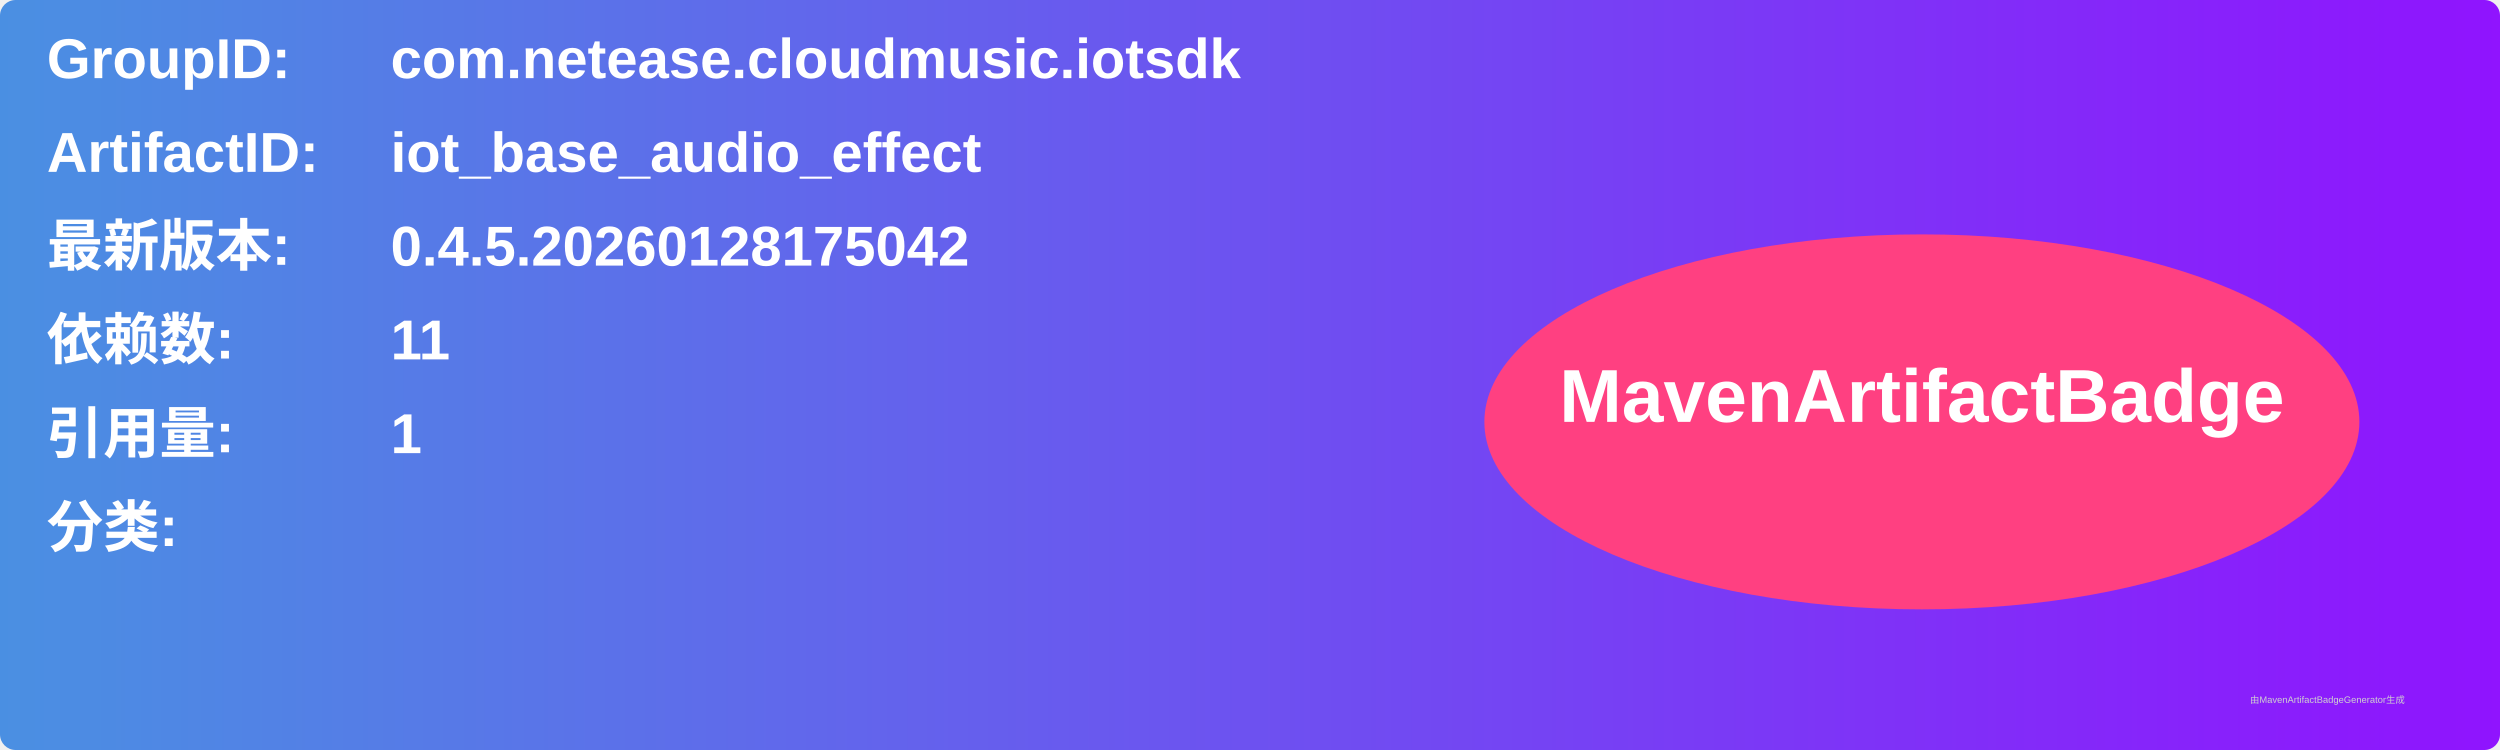
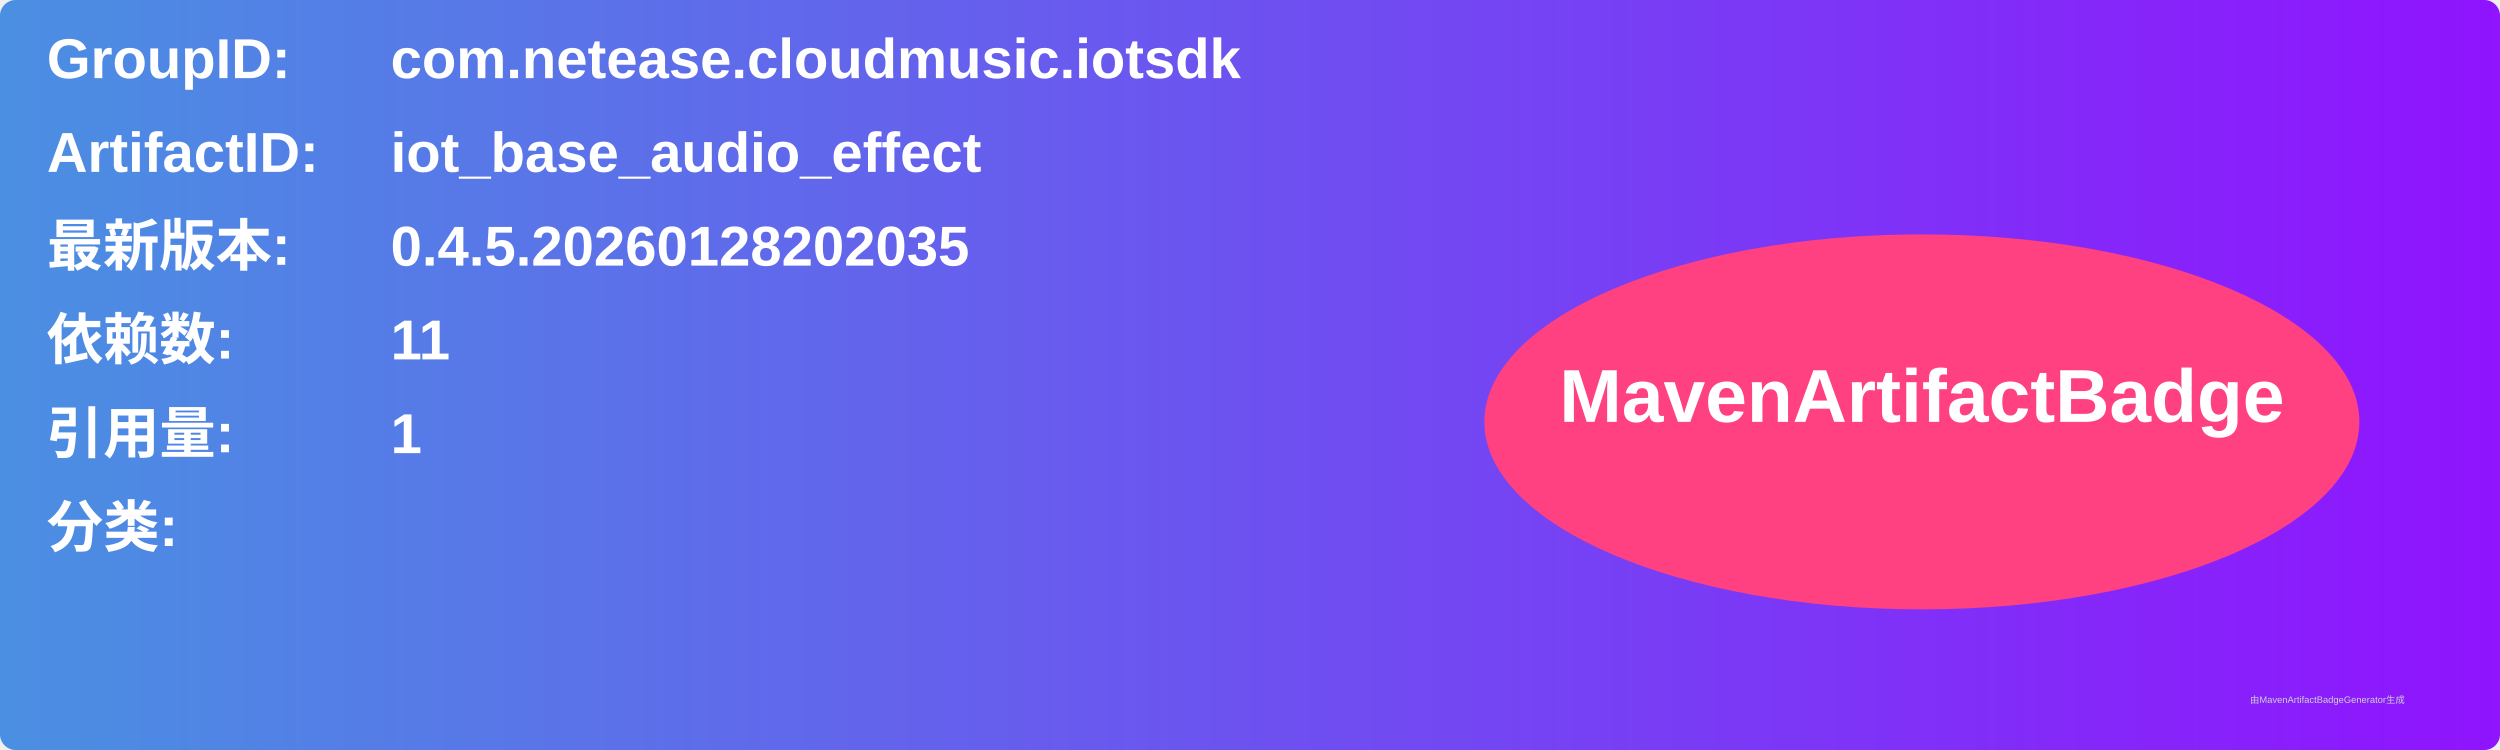
<svg xmlns="http://www.w3.org/2000/svg" width="800" height="240" viewBox="0 0 800 240">
  <linearGradient id="grad" x1="0%" y1="0%" x2="100%" y2="0%">
    <stop offset="0%" stop-color="#4a90e2" />
    <stop offset="100%" stop-color="#9013fe" />
  </linearGradient>
  <rect width="100%" height="100%" rx="5" ry="5" fill="url(#grad)" />
  <g transform="translate(15, 15)">
    <text x="0" y="10" font-family="Arial" font-size="18" fill="white" font-weight="bold" width="260">GroupID:</text>
    <text x="110" y="10" font-family="Arial" font-size="18" fill="white" font-weight="bold" width="460">com.netease.cloudmusic.iotsdk</text>
    <text x="0" y="40" font-family="Arial" font-size="18" fill="white" font-weight="bold" width="260">ArtifactID:</text>
    <text x="110" y="40" font-family="Arial" font-size="18" fill="white" font-weight="bold" width="460">iot_base_audio_effect</text>
    <text x="0" y="70" font-family="Arial" font-size="18" fill="white" font-weight="bold">最新版本:</text>
    <text x="110" y="70" font-family="Arial" font-size="18" fill="white" font-weight="bold">
-       <tspan font-weight="bold">0.4.5.20260128175042</tspan>
+       <tspan font-weight="bold">0.4.5.20260128202035</tspan>
    </text>
    <text x="0" y="100" font-family="Arial" font-size="18" fill="white" font-weight="bold">依赖数: </text>
    <text x="110" y="100" font-family="Arial" font-size="18" fill="white">
      <tspan font-weight="bold">11</tspan>
    </text>
    <text x="0" y="130" font-family="Arial" font-size="18" fill="white" font-weight="bold">引用量: </text>
    <text x="110" y="130" font-family="Arial" font-size="18" fill="white">
      <tspan font-weight="bold">1</tspan>
    </text>
    <text x="0" y="160" font-family="Arial" font-size="18" fill="white" font-weight="bold">分类:</text>
    <text x="10" y="190" font-family="Arial" font-size="10" fill="white">
      <tspan font-weight="bold" />
    </text>
    <ellipse cx="600" cy="120" rx="140" ry="60" fill="#ff4081" />
    <text x="600" y="120" text-anchor="middle" font-family="Arial" font-size="24" fill="white" font-weight="bold">MavenArtifactBadge</text>
  </g>
  <text x="720" y="225" font-family="Arial" font-size="3" fill="#d0d0d0">由MavenArtifactBadgeGenerator生成</text>
</svg>
